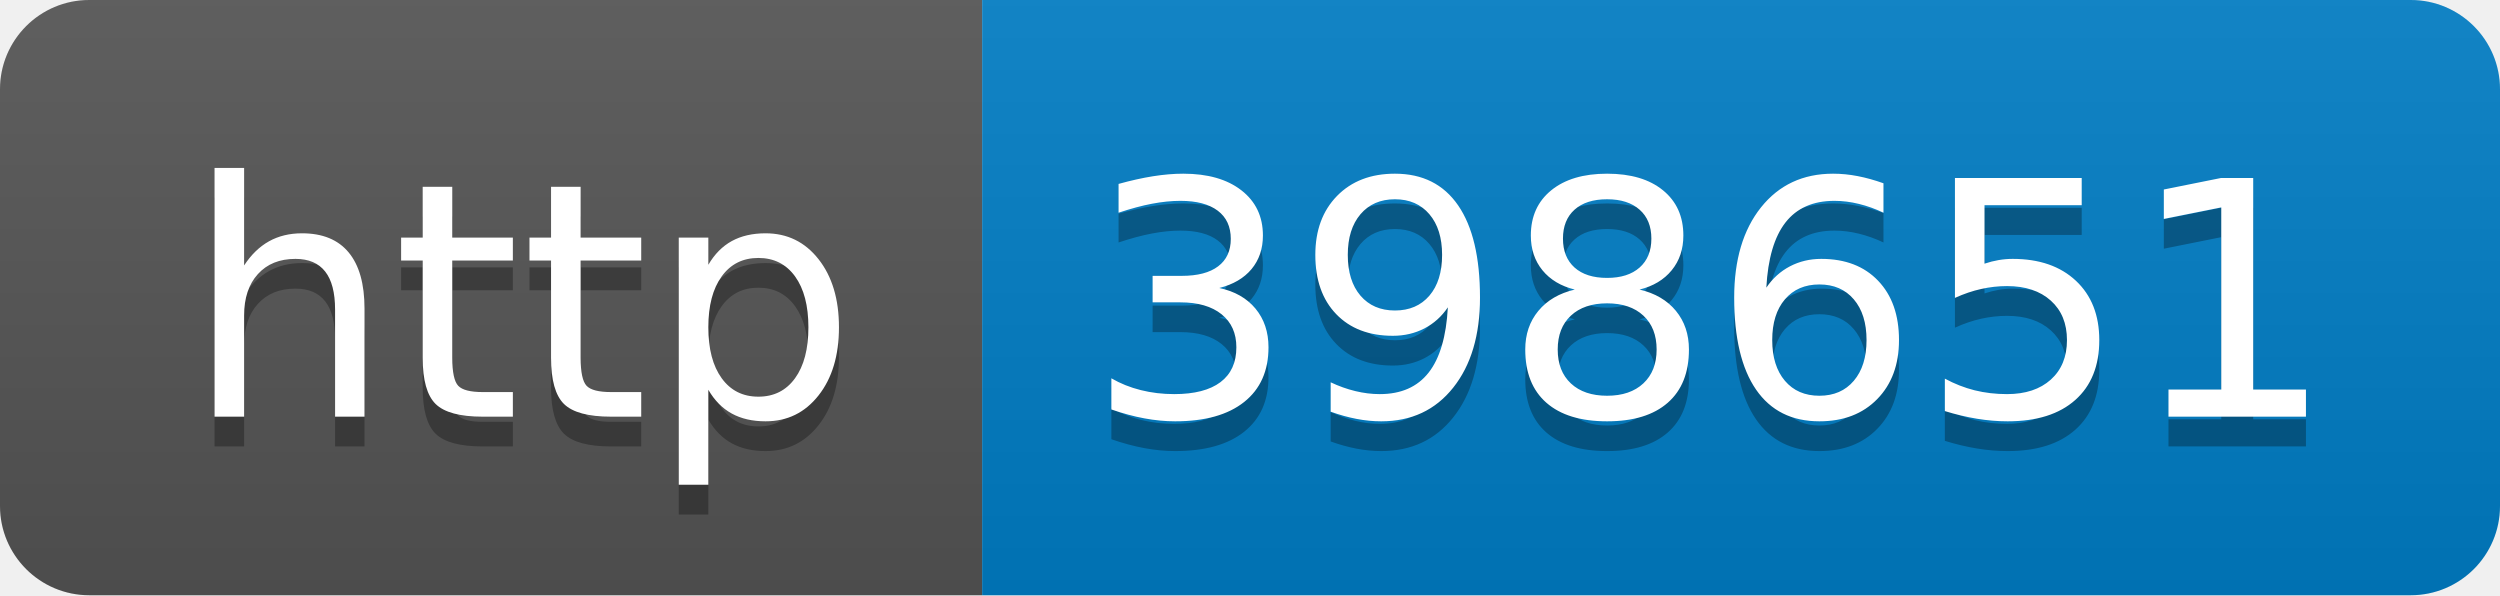
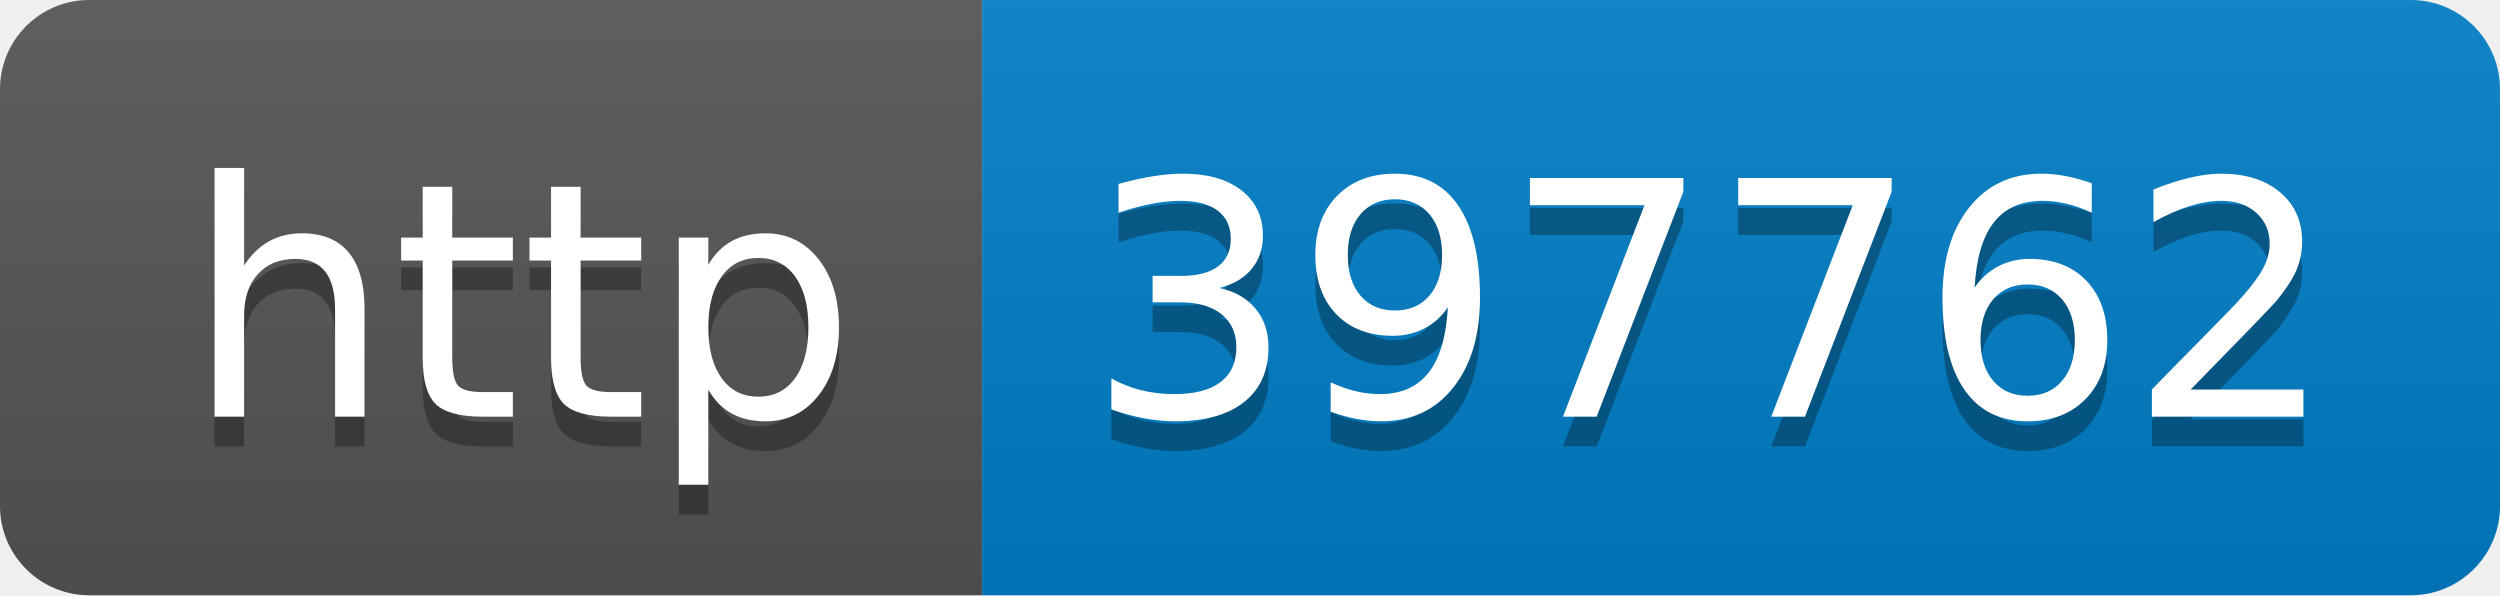
- <svg xmlns="http://www.w3.org/2000/svg" width="84" height="20" role="img" aria-label="http: 398651">
+ <svg xmlns="http://www.w3.org/2000/svg" width="84" height="20" role="img" aria-label="http: 397762">
  <linearGradient id="s" x2="0" y2="100%">
    <stop offset="0" stop-color="#bbb" stop-opacity=".1" />
    <stop offset="1" stop-opacity=".1" />
  </linearGradient>
  <clipPath id="r">
    <rect width="84" height="20" rx="3" fill="#fff" />
  </clipPath>
  <g clip-path="url(#r)">
    <rect width="33" height="20" fill="#555" />
    <rect x="33" width="51" height="20" fill="#007ec6" />
    <rect width="84" height="20" fill="url(#s)" />
  </g>
  <g fill="#fff" text-anchor="middle" font-family="Verdana,Geneva,DejaVu Sans,sans-serif" text-rendering="geometricPrecision" font-size="110">
    <text aria-hidden="true" x="175" y="150" fill="#010101" fill-opacity=".3" transform="scale(.1)" textLength="230">http</text>
    <text x="175" y="140" transform="scale(.1)" fill="#fff" textLength="230">http</text>
-     <text aria-hidden="true" x="575" y="150" fill="#010101" fill-opacity=".3" transform="scale(.1)" textLength="410">398651</text>
-     <text x="575" y="140" transform="scale(.1)" fill="#fff" textLength="410">398651</text>
+     <text aria-hidden="true" x="575" y="150" fill="#010101" fill-opacity=".3" transform="scale(.1)" textLength="410">397762</text>
+     <text x="575" y="140" transform="scale(.1)" fill="#fff" textLength="410">397762</text>
  </g>
</svg>
